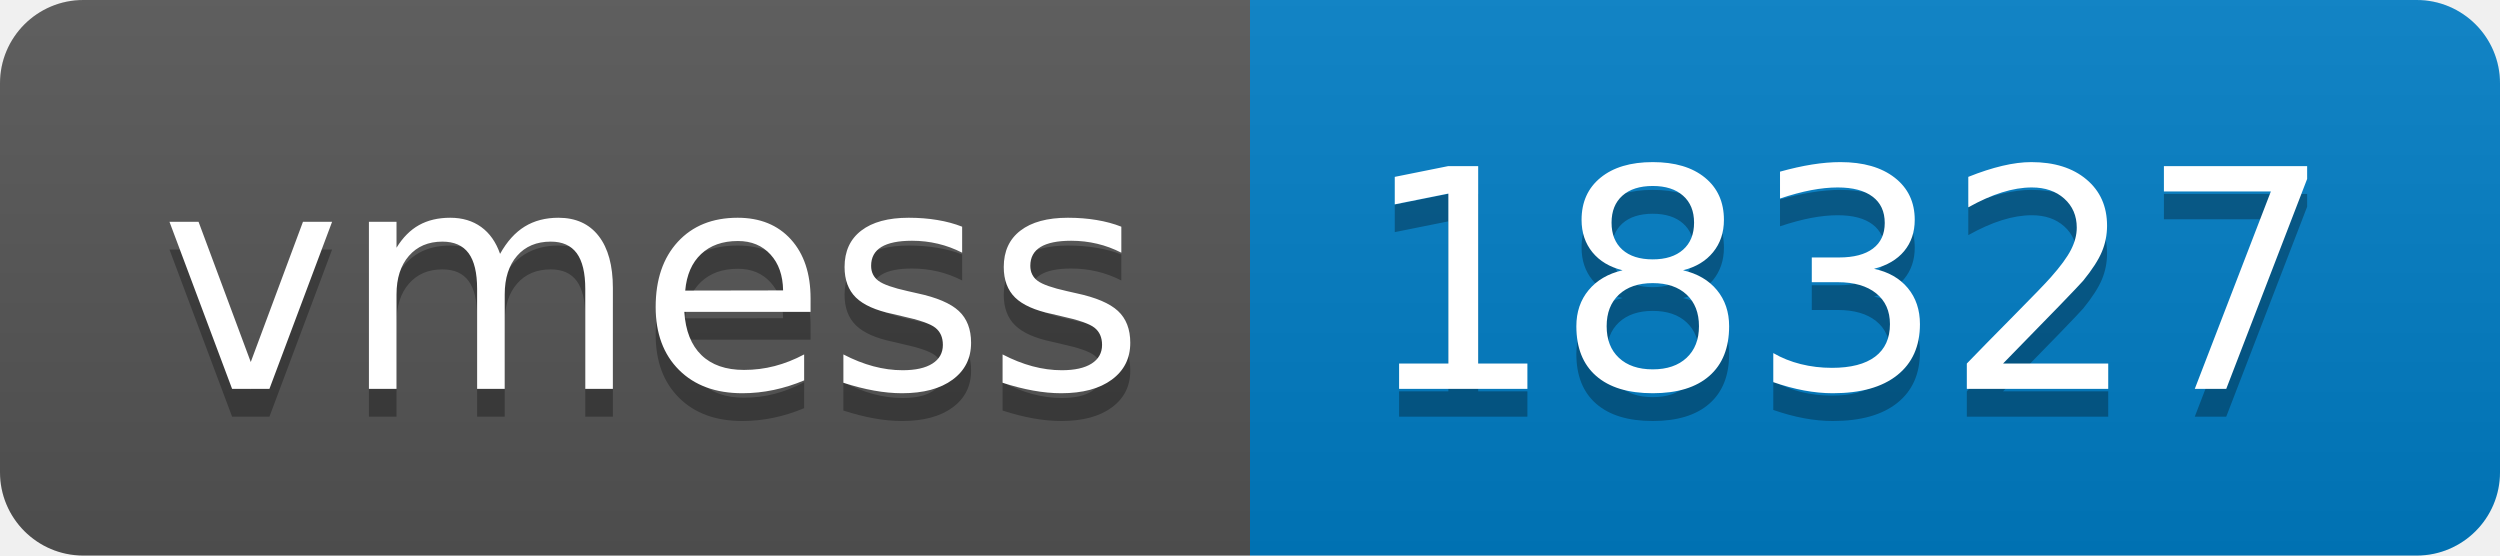
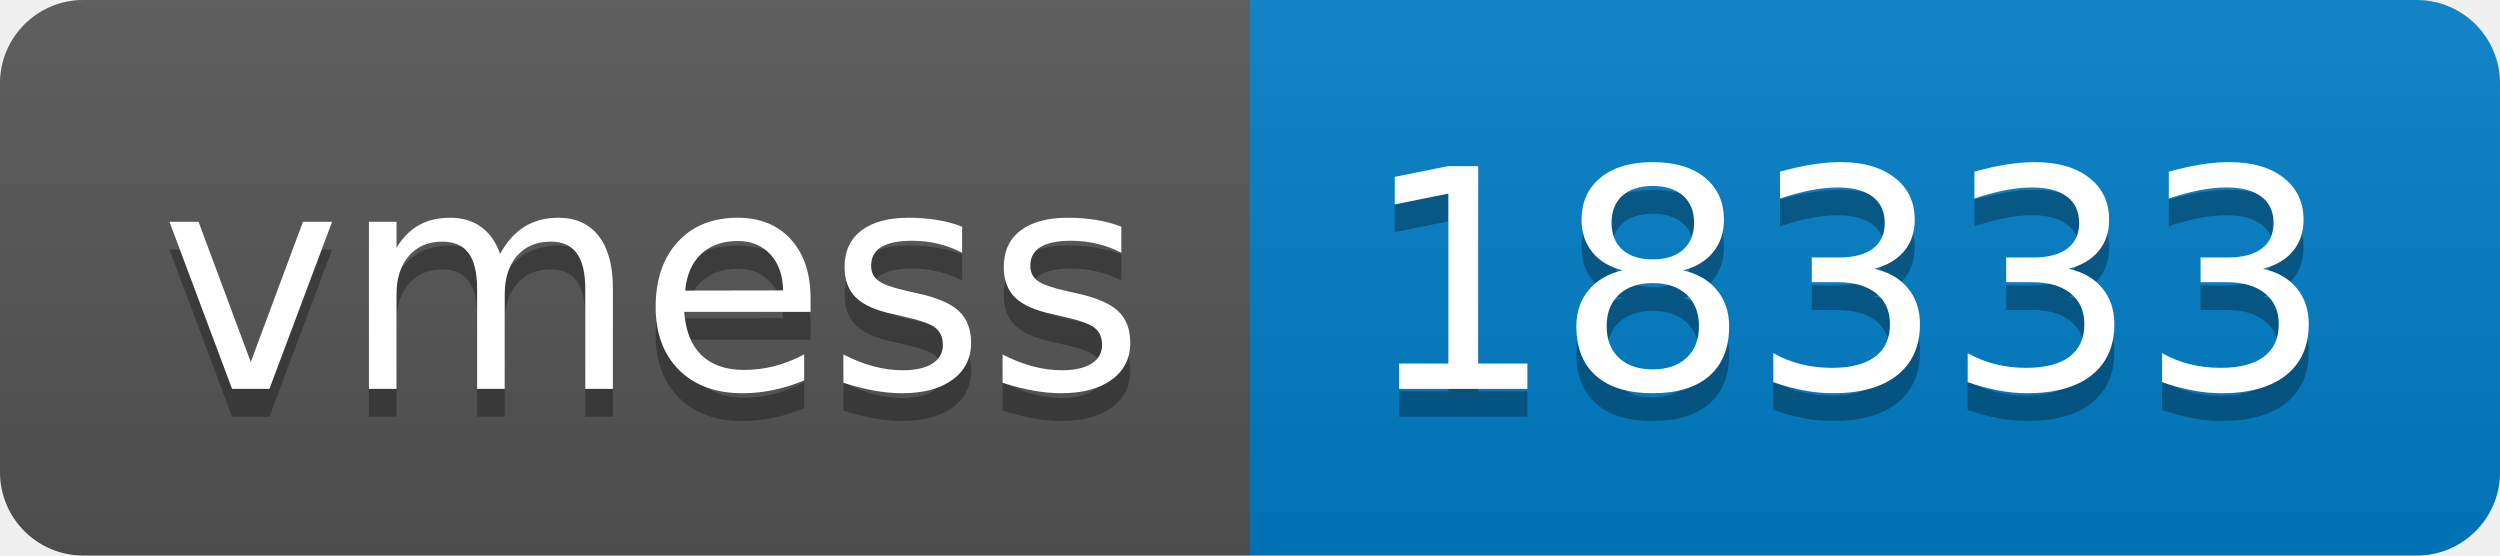
- <svg xmlns="http://www.w3.org/2000/svg" width="90" height="20" role="img" aria-label="vmess: 18327">
+ <svg xmlns="http://www.w3.org/2000/svg" width="90" height="20" role="img" aria-label="vmess: 18333">
  <linearGradient id="s" x2="0" y2="100%">
    <stop offset="0" stop-color="#bbb" stop-opacity=".1" />
    <stop offset="1" stop-opacity=".1" />
  </linearGradient>
  <clipPath id="r">
    <rect width="90" height="20" rx="3" fill="#fff" />
  </clipPath>
  <g clip-path="url(#r)">
    <rect width="45" height="20" fill="#555" />
    <rect x="45" width="45" height="20" fill="#007ec6" />
    <rect width="90" height="20" fill="url(#s)" />
  </g>
  <g fill="#fff" text-anchor="middle" font-family="Verdana,Geneva,DejaVu Sans,sans-serif" text-rendering="geometricPrecision" font-size="110">
    <text aria-hidden="true" x="235" y="150" fill="#010101" fill-opacity=".3" transform="scale(.1)" textLength="350">vmess</text>
    <text x="235" y="140" transform="scale(.1)" fill="#fff" textLength="350">vmess</text>
-     <text aria-hidden="true" x="665" y="150" fill="#010101" fill-opacity=".3" transform="scale(.1)" textLength="350">18327</text>
-     <text x="665" y="140" transform="scale(.1)" fill="#fff" textLength="350">18327</text>
+     <text aria-hidden="true" x="665" y="150" fill="#010101" fill-opacity=".3" transform="scale(.1)" textLength="350">18333</text>
+     <text x="665" y="140" transform="scale(.1)" fill="#fff" textLength="350">18333</text>
  </g>
</svg>
